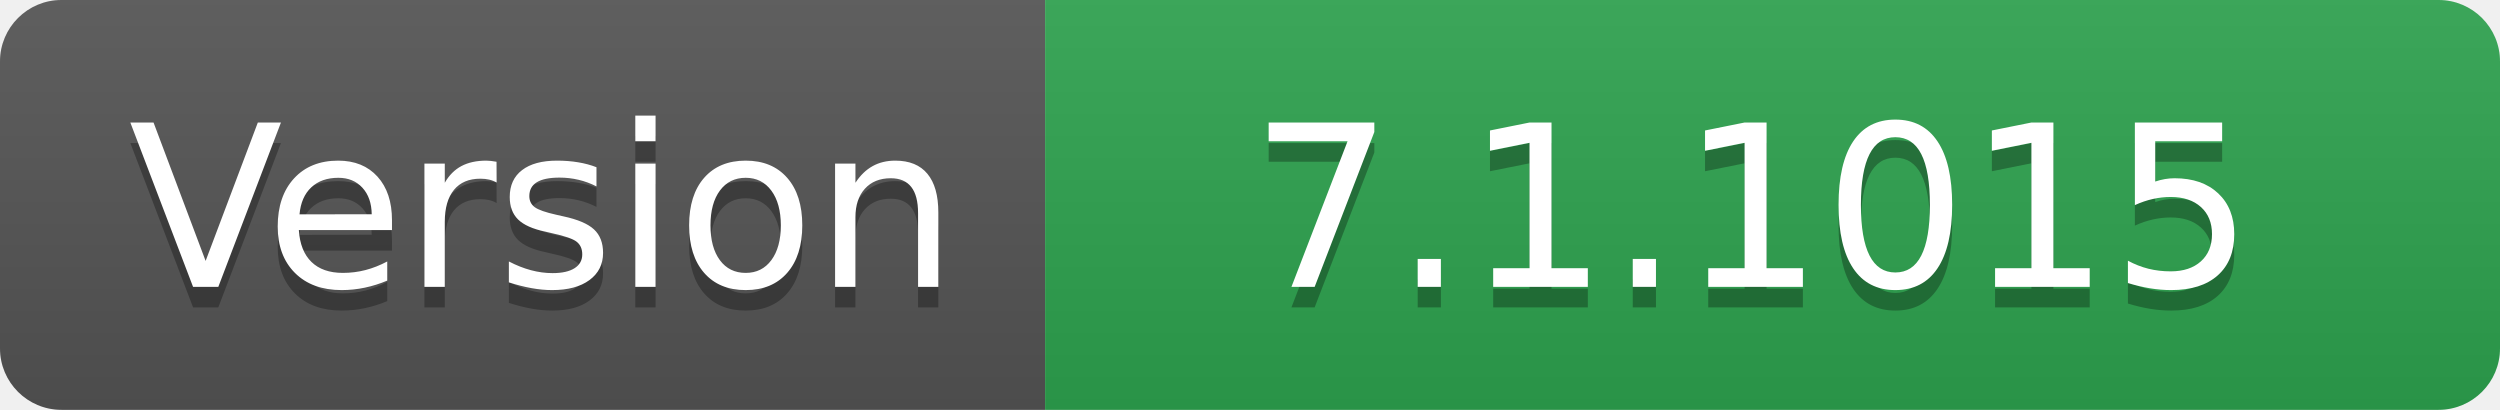
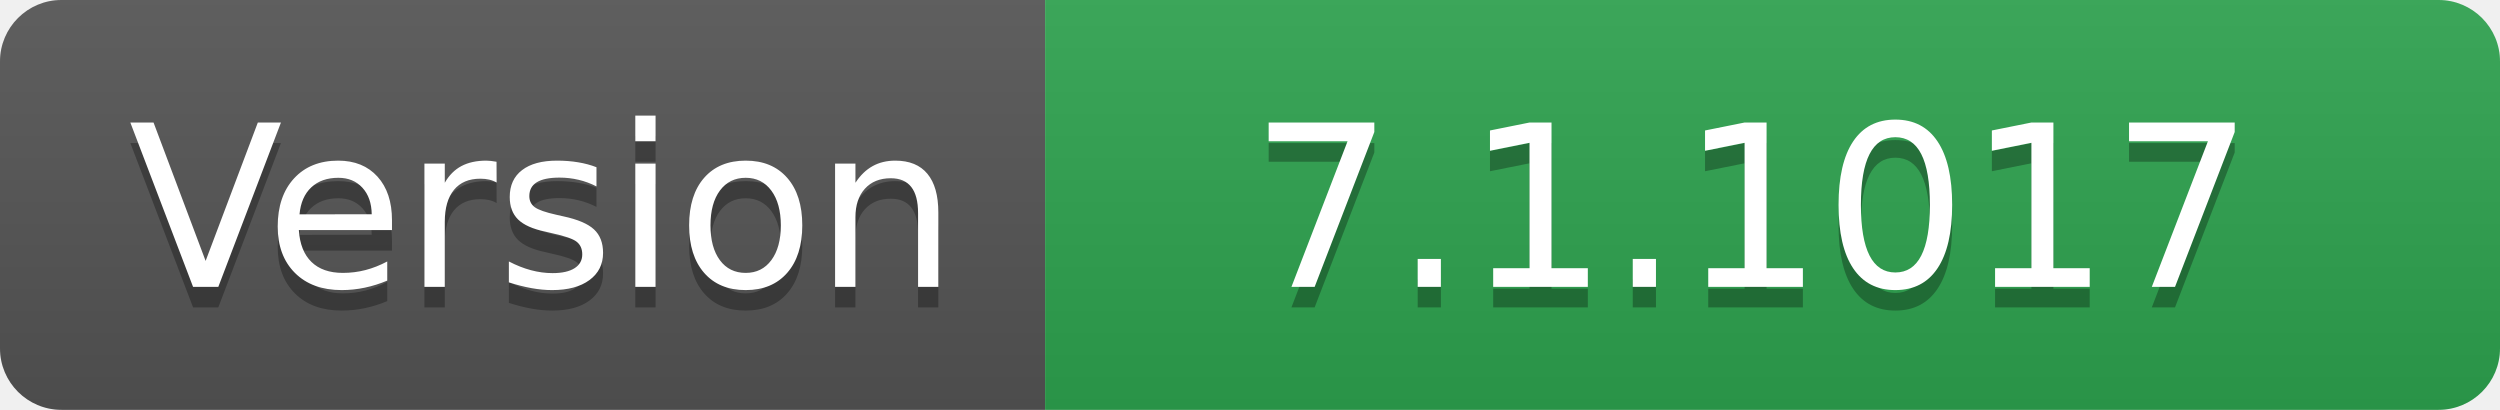
- <svg xmlns="http://www.w3.org/2000/svg" width="122" height="20" role="img" aria-label="Version: 7.1.1015">
+ <svg xmlns="http://www.w3.org/2000/svg" width="122" height="20" role="img" aria-label="Version: 7.1.1017">
  <linearGradient id="s" x2="0" y2="100%">
    <stop offset="0" stop-color="#bbb" stop-opacity=".1" />
    <stop offset="1" stop-opacity=".1" />
  </linearGradient>
  <clipPath id="r">
    <rect width="122" height="20" rx="3" fill="#fff" />
  </clipPath>
  <g clip-path="url(#r)">
    <rect width="51" height="20" fill="#555" />
    <rect x="51" width="71" height="20" fill="#2ea44f" />
    <rect width="122" height="20" fill="url(#s)" />
  </g>
  <g fill="#fff" text-anchor="middle" font-family="Verdana,Geneva,DejaVu Sans,sans-serif" text-rendering="geometricPrecision" font-size="110">
    <text aria-hidden="true" x="265" y="150" fill="#010101" fill-opacity=".3" transform="scale(.1)" textLength="410">Version</text>
    <text x="265" y="140" transform="scale(.1)" fill="#fff" textLength="410">Version</text>
-     <text aria-hidden="true" x="855" y="150" fill="#010101" fill-opacity=".3" transform="scale(.1)" textLength="610">7.1.1015</text>
-     <text x="855" y="140" transform="scale(.1)" fill="#fff" textLength="610">7.1.1015</text>
+     <text aria-hidden="true" x="855" y="150" fill="#010101" fill-opacity=".3" transform="scale(.1)" textLength="610">7.1.1017</text>
+     <text x="855" y="140" transform="scale(.1)" fill="#fff" textLength="610">7.1.1017</text>
  </g>
</svg>
